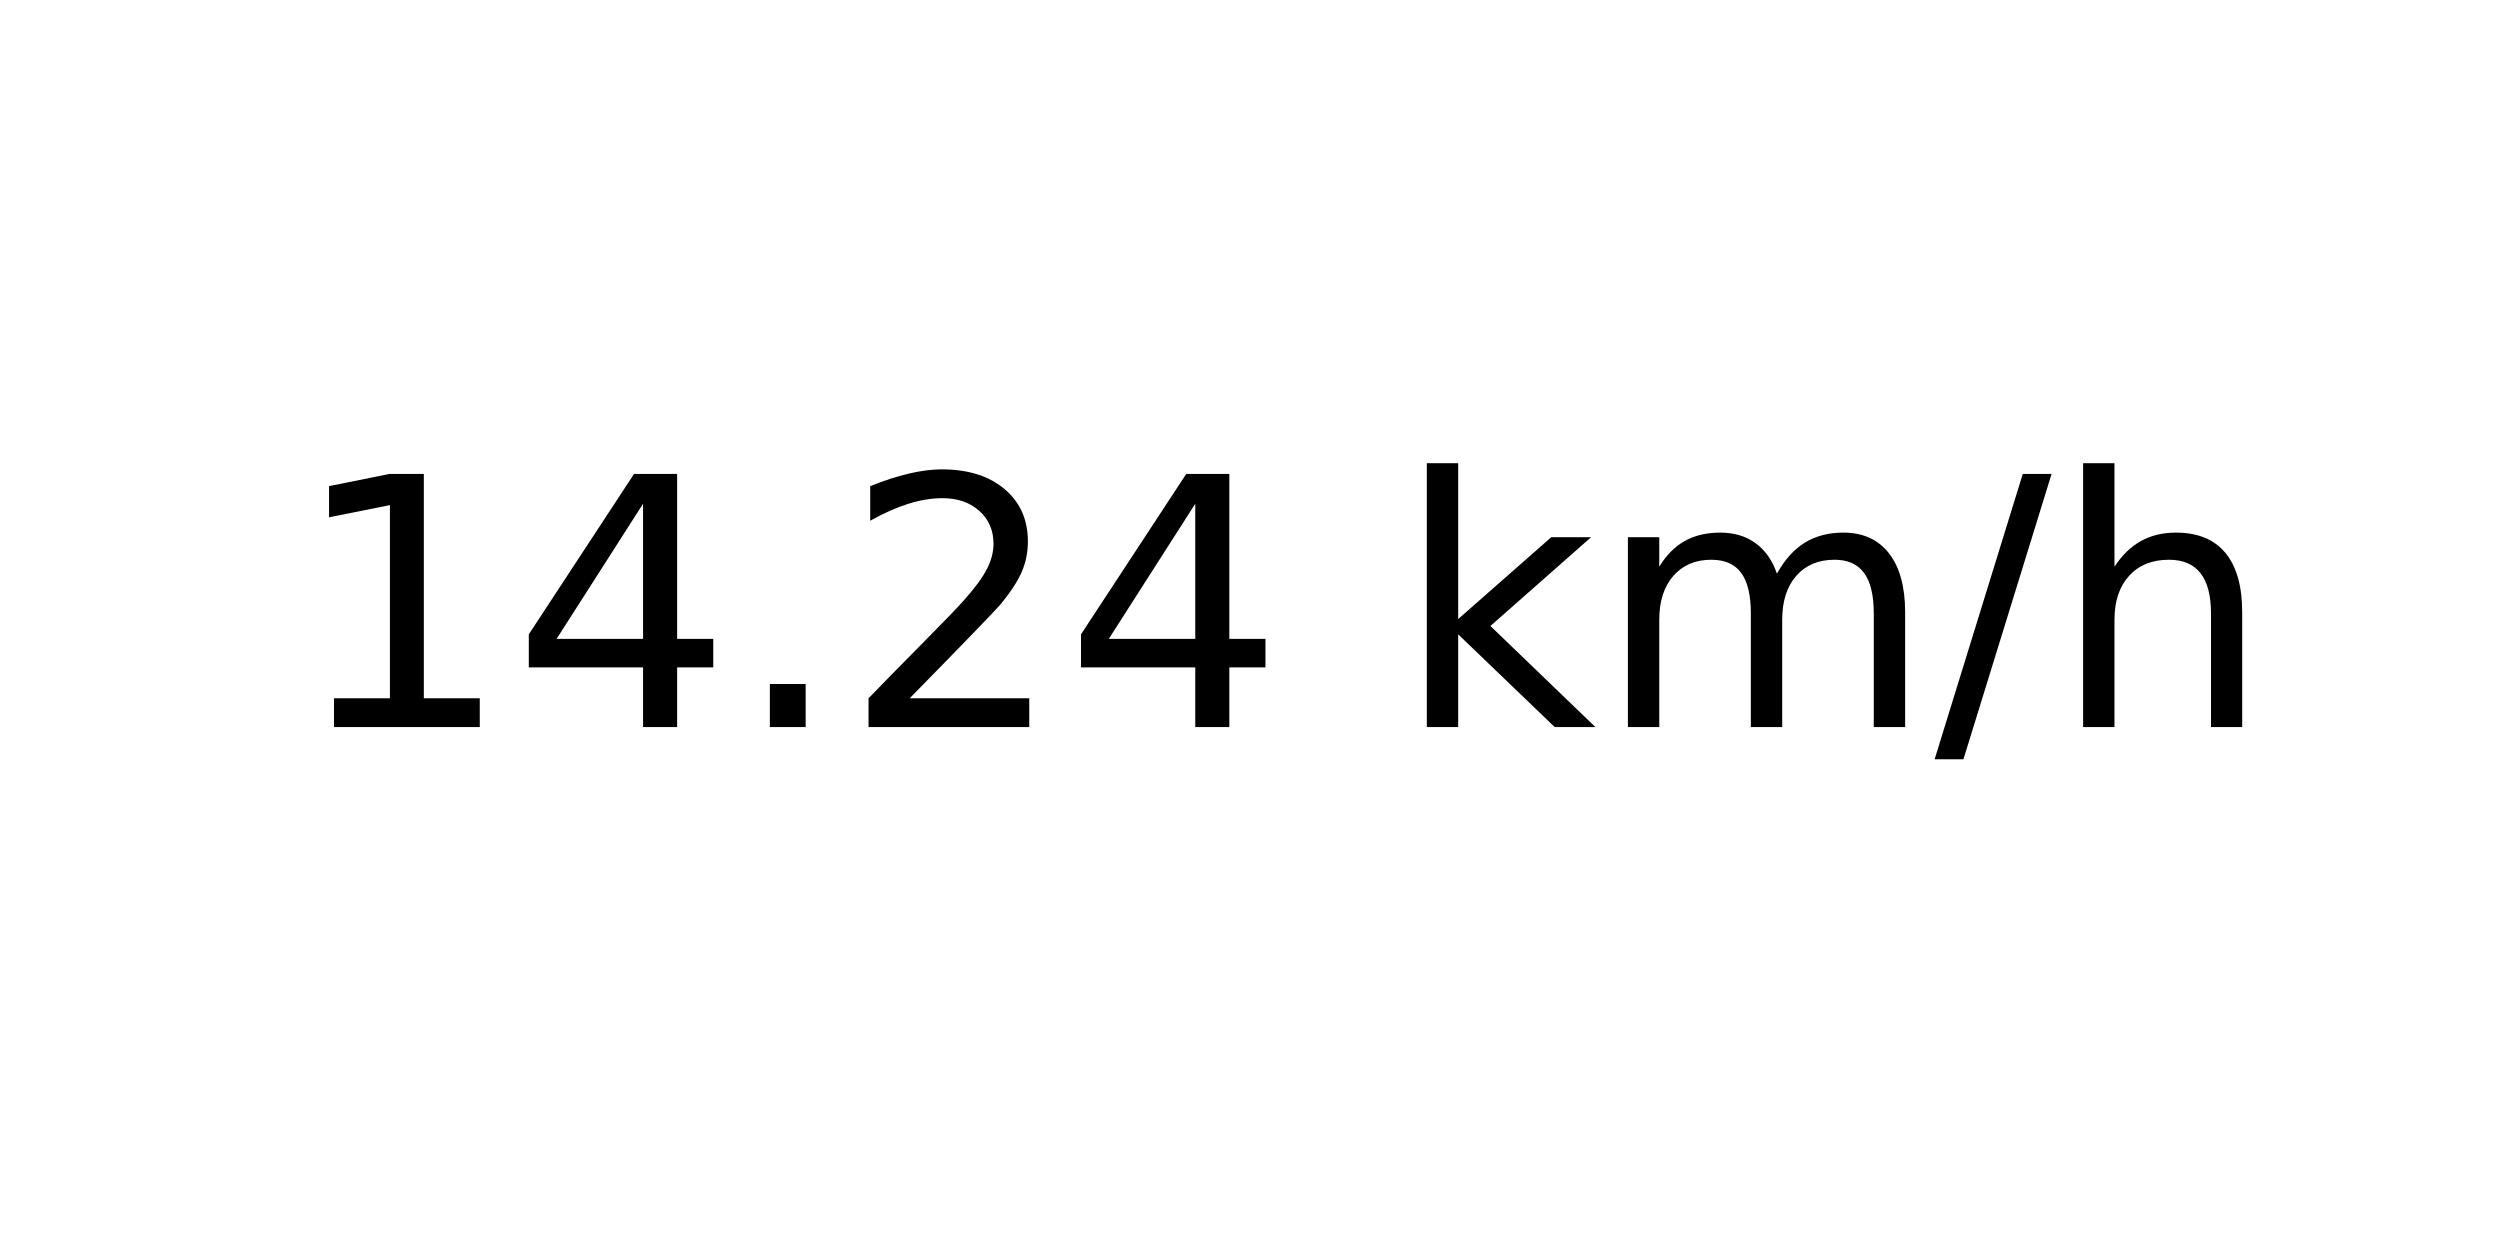
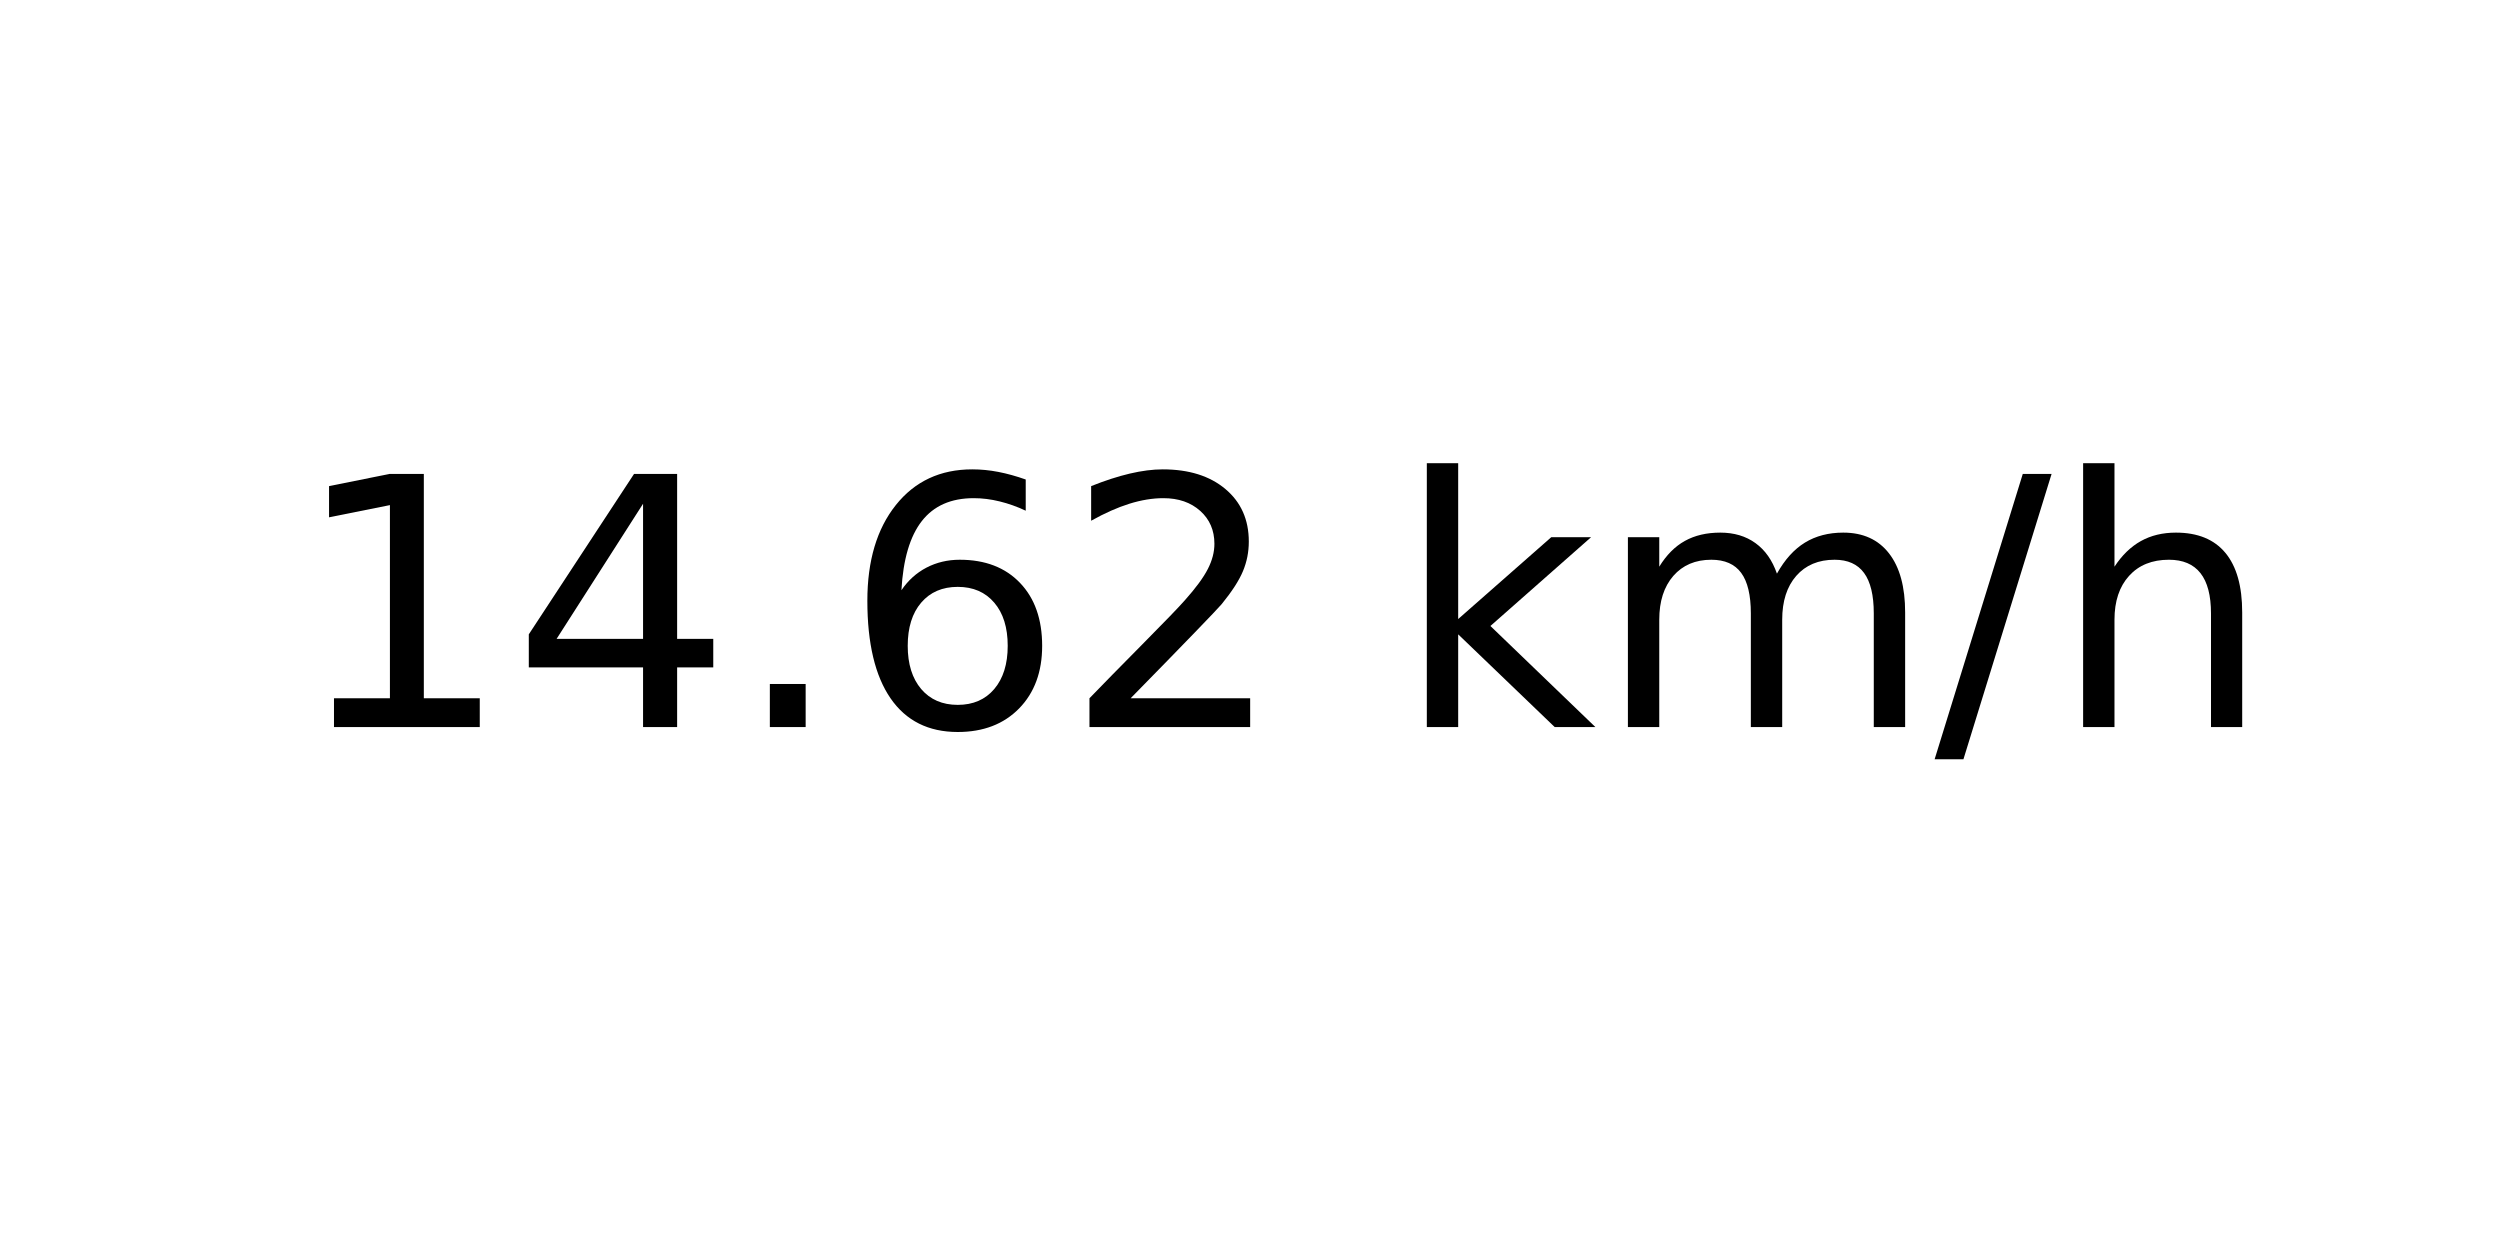
<svg xmlns="http://www.w3.org/2000/svg" xmlns:xlink="http://www.w3.org/1999/xlink" width="72pt" height="36pt" viewBox="0 0 72 36" version="1.1">
  <defs>
    <style type="text/css">*{stroke-linejoin: round; stroke-linecap: butt}</style>
  </defs>
  <g id="figure_1">
    <g id="axes_1">
      <g id="text_1">
        <g transform="translate(8.378125 20.93937) scale(0.1 -0.1)">
          <defs>
            <path id="DejaVuSans-31" d="M 794 531  L 1825 531  L 1825 4091  L 703 3866  L 703 4441  L 1819 4666  L 2450 4666  L 2450 531  L 3481 531  L 3481 0  L 794 0  L 794 531  z " transform="scale(0.015625)" />
            <path id="DejaVuSans-34" d="M 2419 4116  L 825 1625  L 2419 1625  L 2419 4116  z M 2253 4666  L 3047 4666  L 3047 1625  L 3713 1625  L 3713 1100  L 3047 1100  L 3047 0  L 2419 0  L 2419 1100  L 313 1100  L 313 1709  L 2253 4666  z " transform="scale(0.015625)" />
            <path id="DejaVuSans-2e" d="M 684 794  L 1344 794  L 1344 0  L 684 0  L 684 794  z " transform="scale(0.015625)" />
+             <path id="DejaVuSans-36" d="M 2113 2584  Q 1688 2584 1439 2293  Q 1191 2003 1191 1497  Q 1191 994 1439 701  Q 1688 409 2113 409  Q 2538 409 2786 701  Q 3034 994 3034 1497  Q 3034 2003 2786 2293  Q 2538 2584 2113 2584  z M 3366 4563  L 3366 3988  Q 3128 4100 2886 4159  Q 2644 4219 2406 4219  Q 1781 4219 1451 3797  Q 1122 3375 1075 2522  Q 1259 2794 1537 2939  Q 1816 3084 2150 3084  Q 2853 3084 3261 2657  Q 3669 2231 3669 1497  Q 3669 778 3244 343  Q 2819 -91 2113 -91  Q 1303 -91 875 529  Q 447 1150 447 2328  Q 447 3434 972 4092  Q 1497 4750 2381 4750  Q 2619 4750 2861 4703  Q 3103 4656 3366 4563  z " transform="scale(0.015625)" />
            <path id="DejaVuSans-32" d="M 1228 531  L 3431 531  L 3431 0  L 469 0  L 469 531  Q 828 903 1448 1529  Q 2069 2156 2228 2338  Q 2531 2678 2651 2914  Q 2772 3150 2772 3378  Q 2772 3750 2511 3984  Q 2250 4219 1831 4219  Q 1534 4219 1204 4116  Q 875 4013 500 3803  L 500 4441  Q 881 4594 1212 4672  Q 1544 4750 1819 4750  Q 2544 4750 2975 4387  Q 3406 4025 3406 3419  Q 3406 3131 3298 2873  Q 3191 2616 2906 2266  Q 2828 2175 2409 1742  Q 1991 1309 1228 531  z " transform="scale(0.015625)" />
            <path id="DejaVuSans-20" transform="scale(0.015625)" />
            <path id="DejaVuSans-6b" d="M 581 4863  L 1159 4863  L 1159 1991  L 2875 3500  L 3609 3500  L 1753 1863  L 3688 0  L 2938 0  L 1159 1709  L 1159 0  L 581 0  L 581 4863  z " transform="scale(0.015625)" />
            <path id="DejaVuSans-6d" d="M 3328 2828  Q 3544 3216 3844 3400  Q 4144 3584 4550 3584  Q 5097 3584 5394 3201  Q 5691 2819 5691 2113  L 5691 0  L 5113 0  L 5113 2094  Q 5113 2597 4934 2840  Q 4756 3084 4391 3084  Q 3944 3084 3684 2787  Q 3425 2491 3425 1978  L 3425 0  L 2847 0  L 2847 2094  Q 2847 2600 2669 2842  Q 2491 3084 2119 3084  Q 1678 3084 1418 2786  Q 1159 2488 1159 1978  L 1159 0  L 581 0  L 581 3500  L 1159 3500  L 1159 2956  Q 1356 3278 1631 3431  Q 1906 3584 2284 3584  Q 2666 3584 2933 3390  Q 3200 3197 3328 2828  z " transform="scale(0.015625)" />
            <path id="DejaVuSans-2f" d="M 1625 4666  L 2156 4666  L 531 -594  L 0 -594  L 1625 4666  z " transform="scale(0.015625)" />
            <path id="DejaVuSans-68" d="M 3513 2113  L 3513 0  L 2938 0  L 2938 2094  Q 2938 2591 2744 2837  Q 2550 3084 2163 3084  Q 1697 3084 1428 2787  Q 1159 2491 1159 1978  L 1159 0  L 581 0  L 581 4863  L 1159 4863  L 1159 2956  Q 1366 3272 1645 3428  Q 1925 3584 2291 3584  Q 2894 3584 3203 3211  Q 3513 2838 3513 2113  z " transform="scale(0.015625)" />
          </defs>
          <use xlink:href="#DejaVuSans-31" />
          <use xlink:href="#DejaVuSans-34" x="63.623" />
          <use xlink:href="#DejaVuSans-2e" x="127.246" />
-           <use xlink:href="#DejaVuSans-32" x="159.033" />
-           <use xlink:href="#DejaVuSans-34" x="222.656" />
+           <use xlink:href="#DejaVuSans-36" x="159.033" />
+           <use xlink:href="#DejaVuSans-32" x="222.656" />
          <use xlink:href="#DejaVuSans-20" x="286.279" />
          <use xlink:href="#DejaVuSans-6b" x="318.066" />
          <use xlink:href="#DejaVuSans-6d" x="375.977" />
          <use xlink:href="#DejaVuSans-2f" x="473.389" />
          <use xlink:href="#DejaVuSans-68" x="507.08" />
        </g>
      </g>
    </g>
  </g>
</svg>
